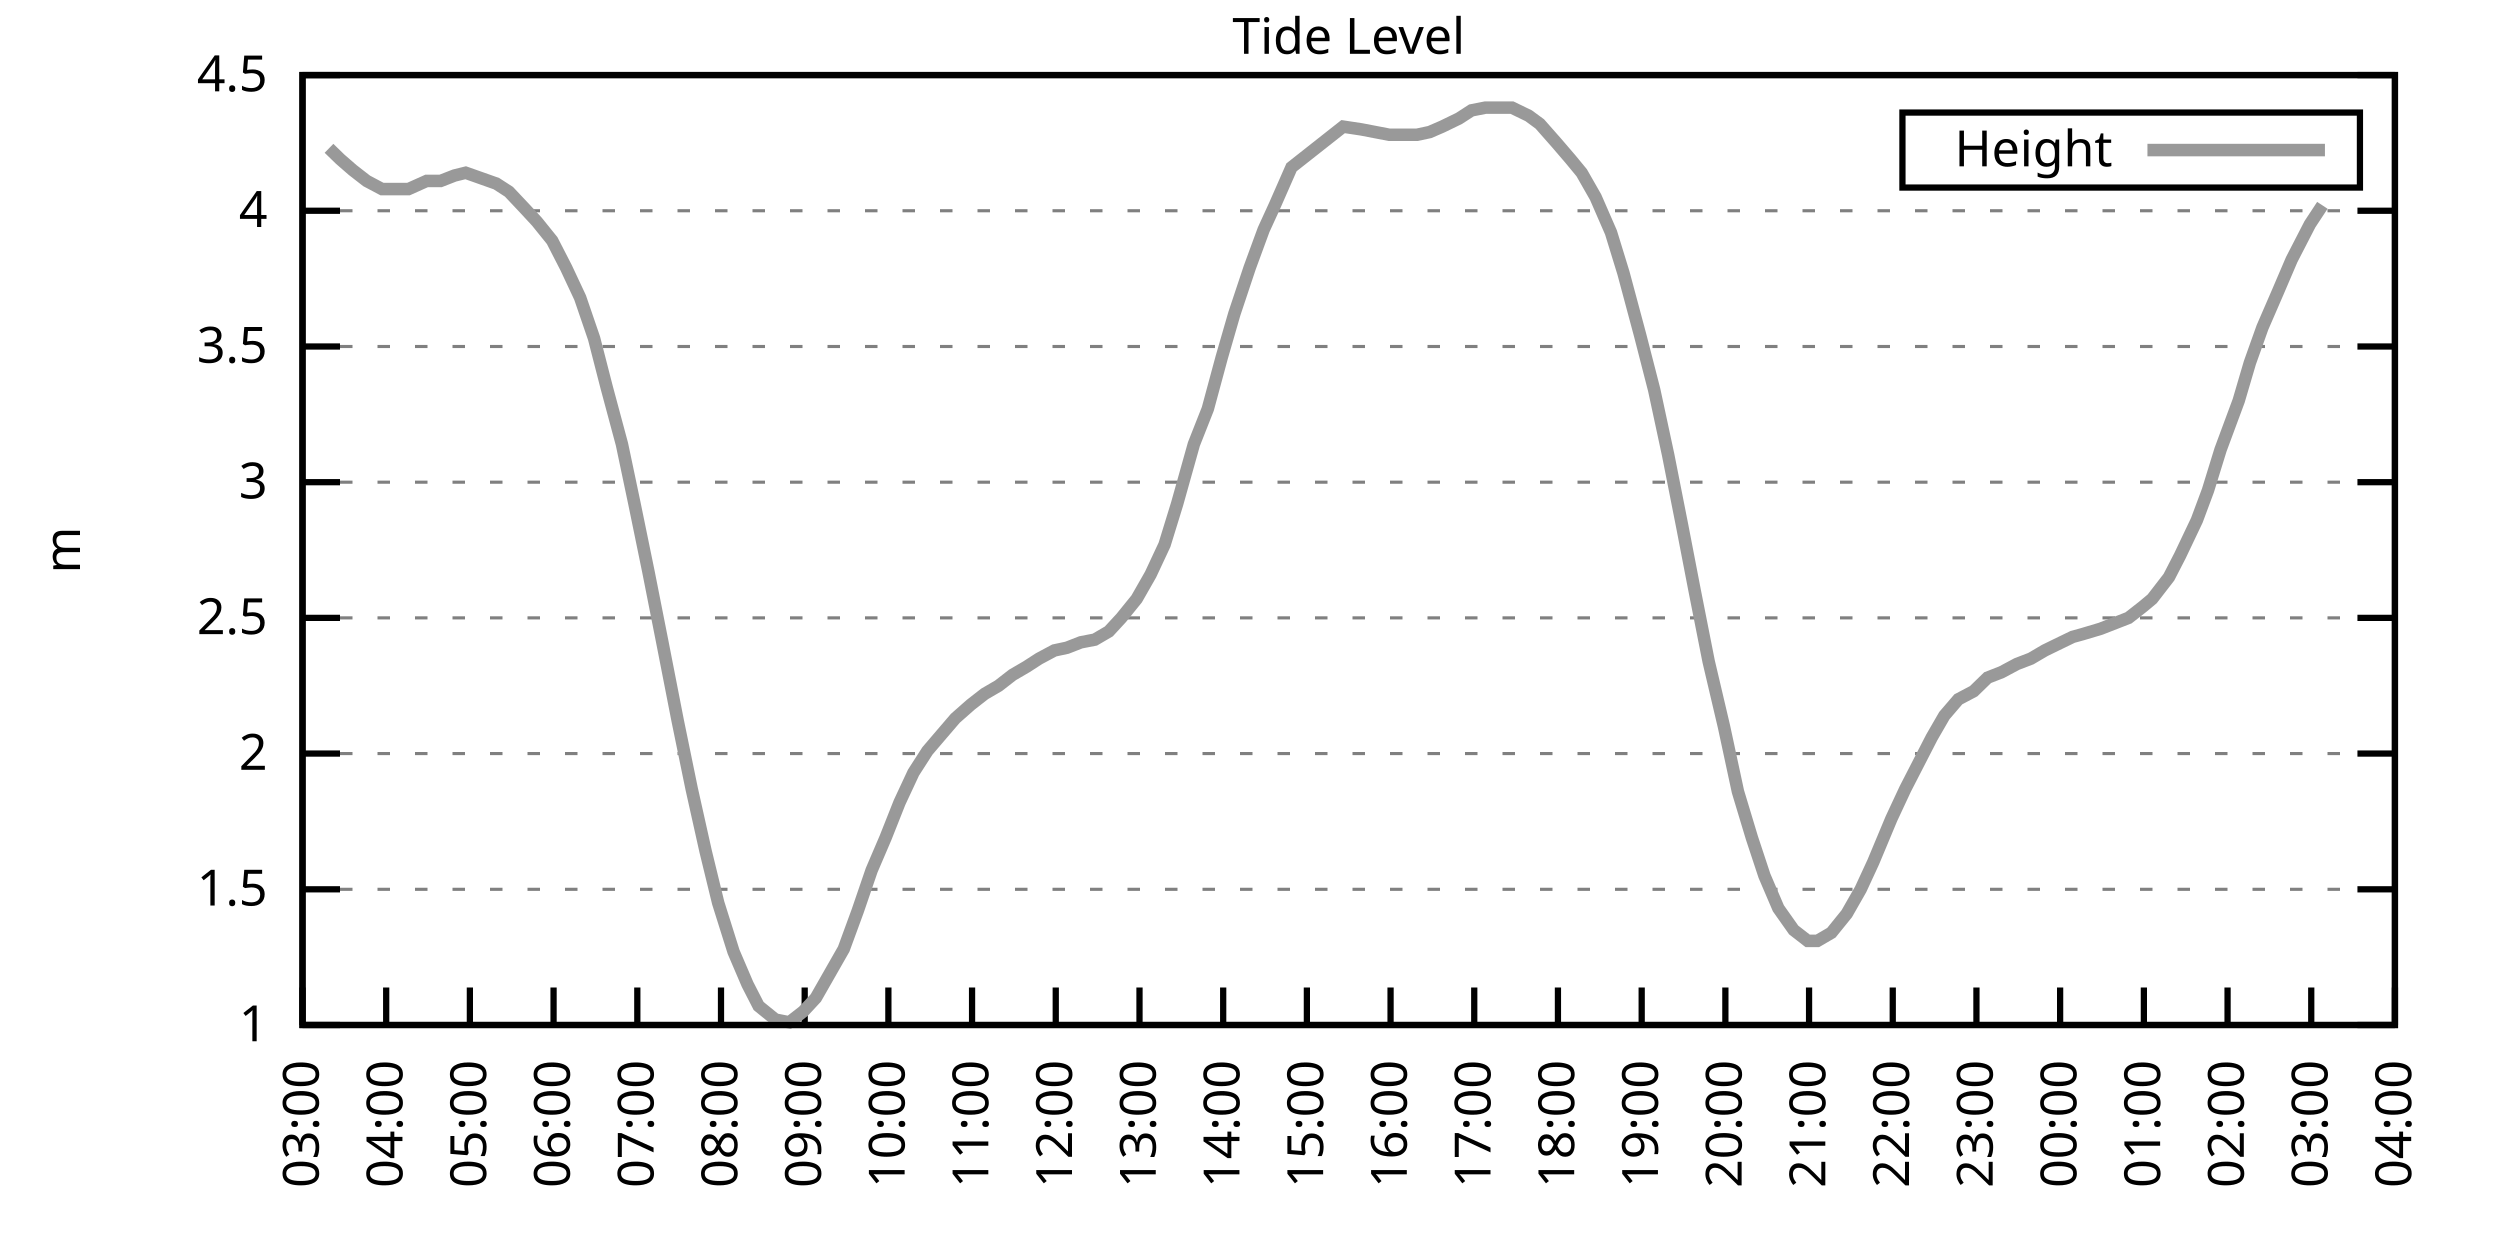
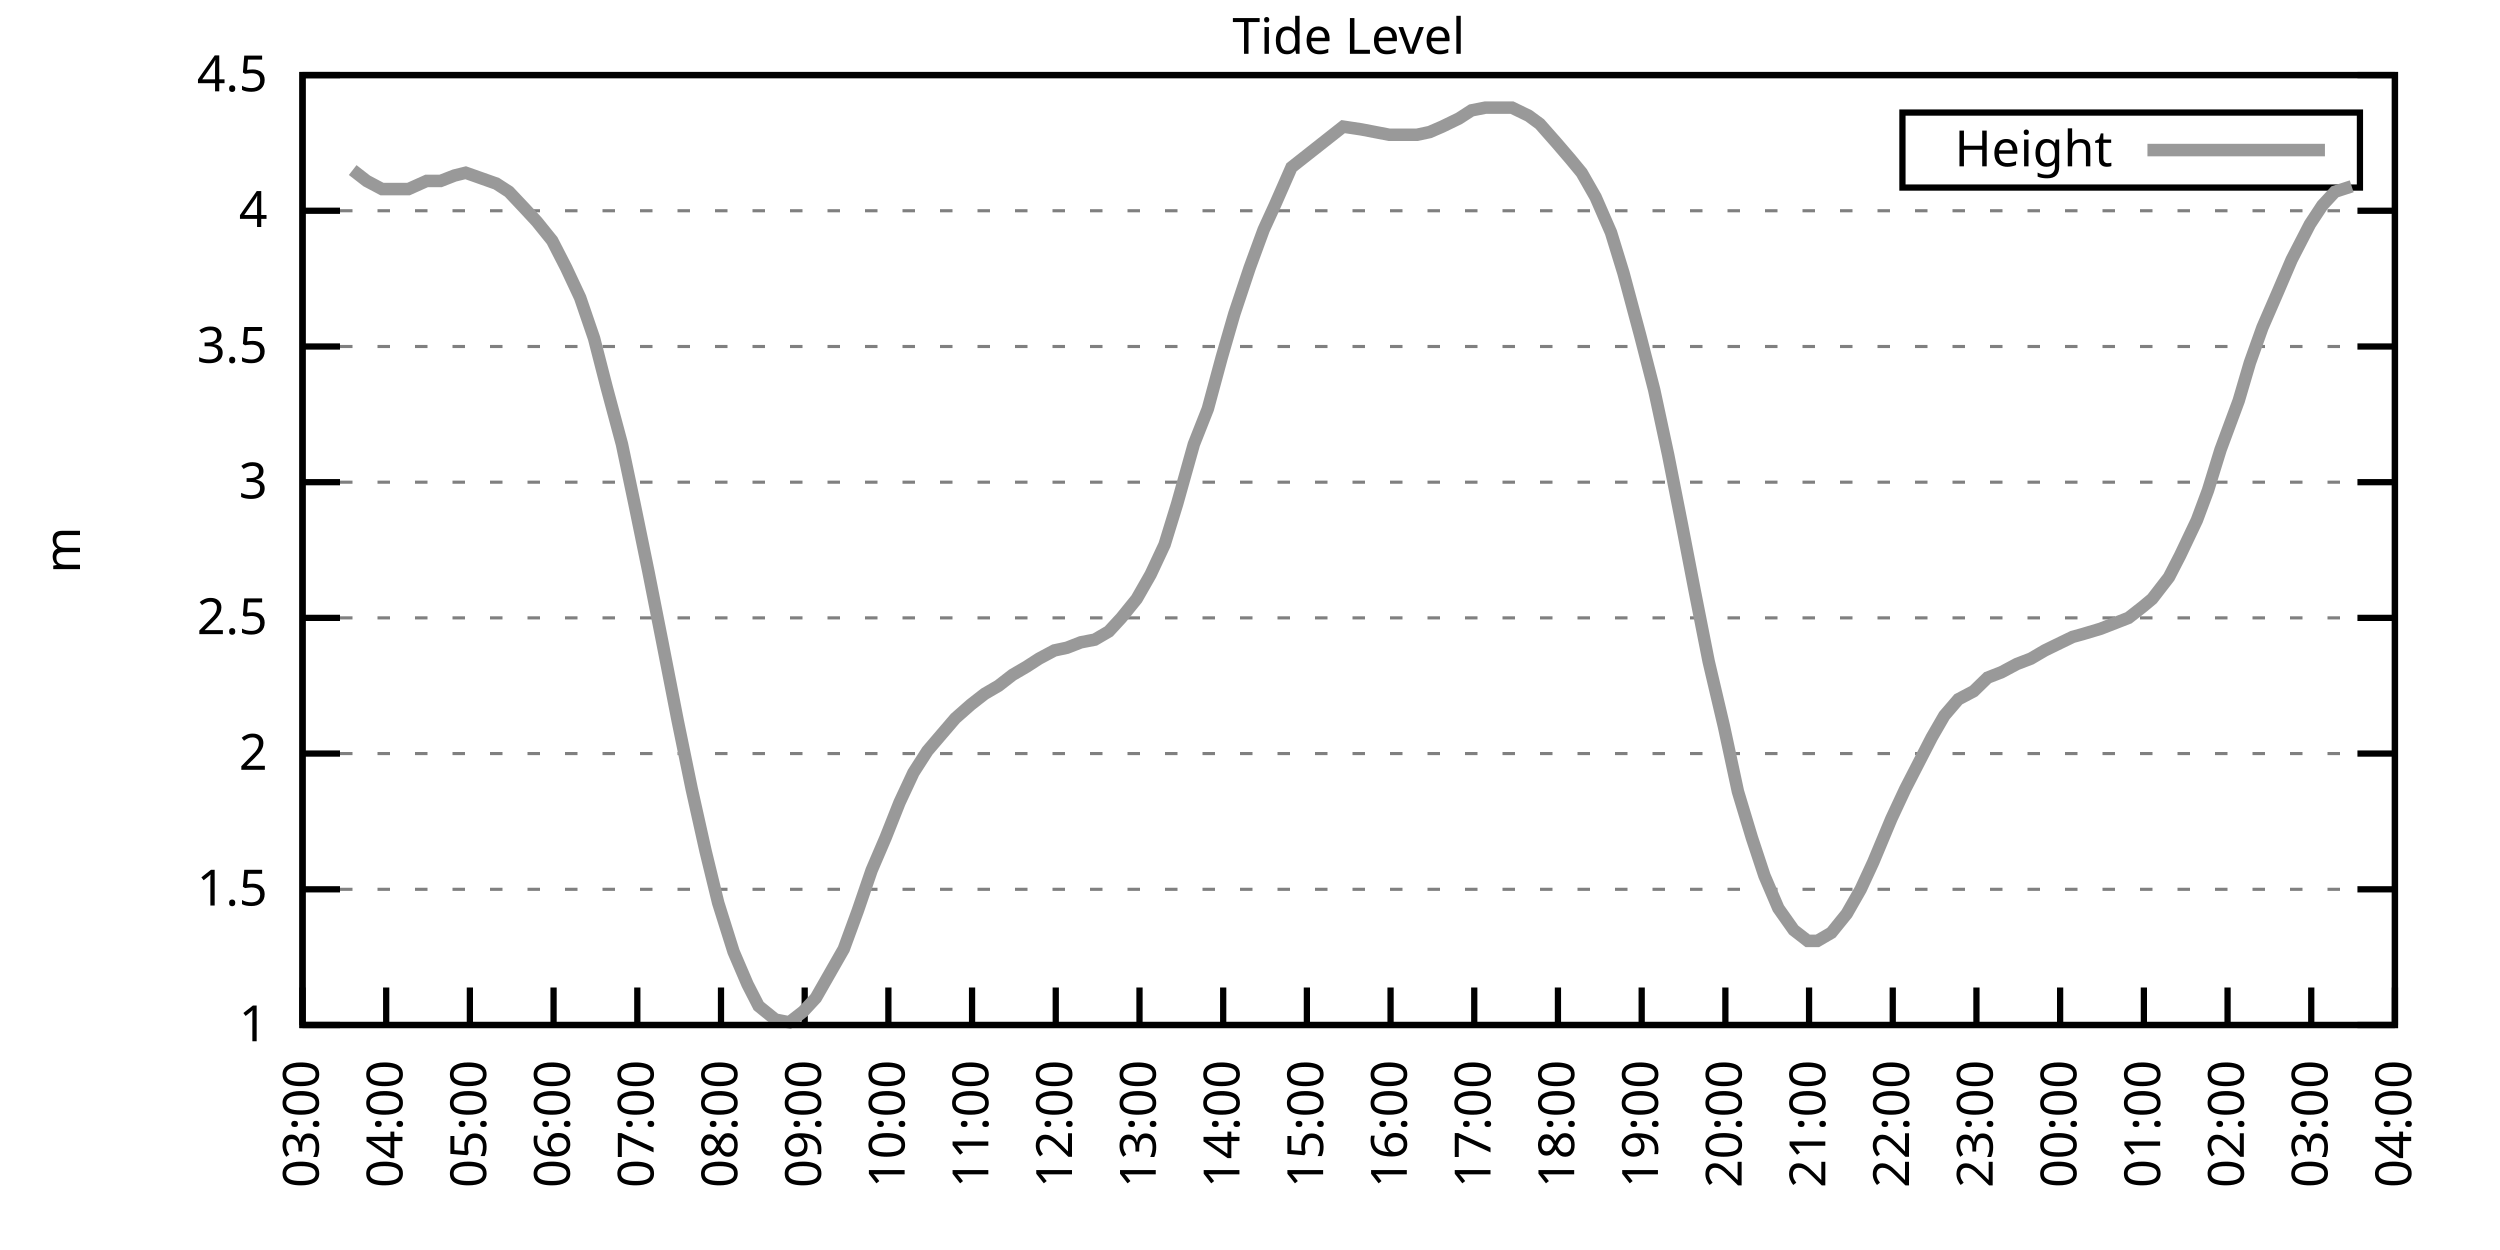
<svg xmlns="http://www.w3.org/2000/svg" xmlns:xlink="http://www.w3.org/1999/xlink" width="400" height="200" viewBox="0 0 400 200">
  <g id="gnuplot_canvas">
    <rect x="0" y="0" width="400" height="200" fill="none" />
    <defs>
      <circle id="gpDot" r="0.5" stroke-width="0.5" stroke="currentColor" />
      <path id="gpPt0" stroke-width="0.333" stroke="currentColor" d="M-1,0 h2 M0,-1 v2" />
      <path id="gpPt1" stroke-width="0.333" stroke="currentColor" d="M-1,-1 L1,1 M1,-1 L-1,1" />
      <path id="gpPt2" stroke-width="0.333" stroke="currentColor" d="M-1,0 L1,0 M0,-1 L0,1 M-1,-1 L1,1 M-1,1 L1,-1" />
      <rect id="gpPt3" stroke-width="0.333" stroke="currentColor" x="-1" y="-1" width="2" height="2" />
      <rect id="gpPt4" stroke-width="0.333" stroke="currentColor" fill="currentColor" x="-1" y="-1" width="2" height="2" />
      <circle id="gpPt5" stroke-width="0.333" stroke="currentColor" cx="0" cy="0" r="1" />
      <use xlink:href="#gpPt5" id="gpPt6" fill="currentColor" stroke="none" />
      <path id="gpPt7" stroke-width="0.333" stroke="currentColor" d="M0,-1.33 L-1.33,0.67 L1.33,0.67 z" />
      <use xlink:href="#gpPt7" id="gpPt8" fill="currentColor" stroke="none" />
      <use xlink:href="#gpPt7" id="gpPt9" stroke="currentColor" transform="rotate(180)" />
      <use xlink:href="#gpPt9" id="gpPt10" fill="currentColor" stroke="none" />
      <use xlink:href="#gpPt3" id="gpPt11" stroke="currentColor" transform="rotate(45)" />
      <use xlink:href="#gpPt11" id="gpPt12" fill="currentColor" stroke="none" />
      <path id="gpPt13" stroke-width="0.333" stroke="currentColor" d="M0,1.330 L1.265,0.411 L0.782,-1.067 L-0.782,-1.076 L-1.265,0.411 z" />
      <use xlink:href="#gpPt13" id="gpPt14" fill="currentColor" stroke="none" />
      <filter id="textbox" filterUnits="objectBoundingBox" x="0" y="0" height="1" width="1">
        <feFlood flood-color="white" flood-opacity="1" result="bgnd" />
        <feComposite in="SourceGraphic" in2="bgnd" operator="atop" />
      </filter>
      <filter id="greybox" filterUnits="objectBoundingBox" x="0" y="0" height="1" width="1">
        <feFlood flood-color="lightgrey" flood-opacity="1" result="grey" />
        <feComposite in="SourceGraphic" in2="grey" operator="atop" />
      </filter>
    </defs>
    <g fill="none" color="white" stroke="currentColor" stroke-width="1.00" stroke-linecap="butt" stroke-linejoin="miter">
</g>
    <g fill="none" color="black" stroke="currentColor" stroke-width="1.00" stroke-linecap="butt" stroke-linejoin="miter">
      <g stroke="none" shape-rendering="crispEdges">
        <polygon fill="rgb(255, 255, 255)" points="48.40,164.00 383.18,164.00 383.18,12.02 48.40,12.02 " />
      </g>
    </g>
    <g fill="none" color="black" stroke="currentColor" stroke-width="1.00" stroke-linecap="butt" stroke-linejoin="miter">
</g>
    <g fill="none" color="black" stroke="black" stroke-width="0.50" stroke-linecap="butt" stroke-linejoin="miter">
</g>
    <g fill="none" color="gray" stroke="currentColor" stroke-width="0.50" stroke-linecap="butt" stroke-linejoin="miter">
      <path stroke="gray" stroke-dasharray="2,4" class="gridline" d="M48.40,164.00 L383.19,164.00  " />
    </g>
    <g fill="none" color="gray" stroke="gray" stroke-width="1.00" stroke-linecap="butt" stroke-linejoin="miter">
</g>
    <g fill="none" color="black" stroke="currentColor" stroke-width="1.00" stroke-linecap="butt" stroke-linejoin="miter">
      <path stroke="black" d="M48.40,164.00 L54.40,164.00 M383.19,164.00 L377.19,164.00  " />
      <g transform="translate(42.80,166.60)" stroke="none" fill="black" font-family="Sans" font-size="8.00" text-anchor="end">
        <text>
          <tspan font-family="Sans"> 1</tspan>
        </text>
      </g>
    </g>
    <g fill="none" color="black" stroke="currentColor" stroke-width="1.00" stroke-linecap="butt" stroke-linejoin="miter">
</g>
    <g fill="none" color="black" stroke="black" stroke-width="0.50" stroke-linecap="butt" stroke-linejoin="miter">
</g>
    <g fill="none" color="gray" stroke="currentColor" stroke-width="0.50" stroke-linecap="butt" stroke-linejoin="miter">
      <path stroke="gray" stroke-dasharray="2,4" class="gridline" d="M48.40,142.29 L383.19,142.29  " />
    </g>
    <g fill="none" color="gray" stroke="gray" stroke-width="1.00" stroke-linecap="butt" stroke-linejoin="miter">
</g>
    <g fill="none" color="black" stroke="currentColor" stroke-width="1.00" stroke-linecap="butt" stroke-linejoin="miter">
      <path stroke="black" d="M48.40,142.29 L54.40,142.29 M383.19,142.29 L377.19,142.29  " />
      <g transform="translate(42.80,144.89)" stroke="none" fill="black" font-family="Sans" font-size="8.00" text-anchor="end">
        <text>
          <tspan font-family="Sans"> 1.5</tspan>
        </text>
      </g>
    </g>
    <g fill="none" color="black" stroke="currentColor" stroke-width="1.00" stroke-linecap="butt" stroke-linejoin="miter">
</g>
    <g fill="none" color="black" stroke="black" stroke-width="0.50" stroke-linecap="butt" stroke-linejoin="miter">
</g>
    <g fill="none" color="gray" stroke="currentColor" stroke-width="0.50" stroke-linecap="butt" stroke-linejoin="miter">
      <path stroke="gray" stroke-dasharray="2,4" class="gridline" d="M48.40,120.57 L383.19,120.57  " />
    </g>
    <g fill="none" color="gray" stroke="gray" stroke-width="1.00" stroke-linecap="butt" stroke-linejoin="miter">
</g>
    <g fill="none" color="black" stroke="currentColor" stroke-width="1.00" stroke-linecap="butt" stroke-linejoin="miter">
      <path stroke="black" d="M48.40,120.57 L54.40,120.57 M383.19,120.57 L377.19,120.57  " />
      <g transform="translate(42.80,123.17)" stroke="none" fill="black" font-family="Sans" font-size="8.00" text-anchor="end">
        <text>
          <tspan font-family="Sans"> 2</tspan>
        </text>
      </g>
    </g>
    <g fill="none" color="black" stroke="currentColor" stroke-width="1.00" stroke-linecap="butt" stroke-linejoin="miter">
</g>
    <g fill="none" color="black" stroke="black" stroke-width="0.50" stroke-linecap="butt" stroke-linejoin="miter">
</g>
    <g fill="none" color="gray" stroke="currentColor" stroke-width="0.50" stroke-linecap="butt" stroke-linejoin="miter">
      <path stroke="gray" stroke-dasharray="2,4" class="gridline" d="M48.40,98.86 L383.19,98.86  " />
    </g>
    <g fill="none" color="gray" stroke="gray" stroke-width="1.00" stroke-linecap="butt" stroke-linejoin="miter">
</g>
    <g fill="none" color="black" stroke="currentColor" stroke-width="1.00" stroke-linecap="butt" stroke-linejoin="miter">
      <path stroke="black" d="M48.40,98.86 L54.40,98.86 M383.19,98.86 L377.19,98.86  " />
      <g transform="translate(42.80,101.46)" stroke="none" fill="black" font-family="Sans" font-size="8.00" text-anchor="end">
        <text>
          <tspan font-family="Sans"> 2.5</tspan>
        </text>
      </g>
    </g>
    <g fill="none" color="black" stroke="currentColor" stroke-width="1.00" stroke-linecap="butt" stroke-linejoin="miter">
</g>
    <g fill="none" color="black" stroke="black" stroke-width="0.50" stroke-linecap="butt" stroke-linejoin="miter">
</g>
    <g fill="none" color="gray" stroke="currentColor" stroke-width="0.50" stroke-linecap="butt" stroke-linejoin="miter">
      <path stroke="gray" stroke-dasharray="2,4" class="gridline" d="M48.40,77.15 L383.19,77.15  " />
    </g>
    <g fill="none" color="gray" stroke="gray" stroke-width="1.00" stroke-linecap="butt" stroke-linejoin="miter">
</g>
    <g fill="none" color="black" stroke="currentColor" stroke-width="1.00" stroke-linecap="butt" stroke-linejoin="miter">
      <path stroke="black" d="M48.40,77.15 L54.40,77.15 M383.19,77.15 L377.19,77.15  " />
      <g transform="translate(42.80,79.75)" stroke="none" fill="black" font-family="Sans" font-size="8.00" text-anchor="end">
        <text>
          <tspan font-family="Sans"> 3</tspan>
        </text>
      </g>
    </g>
    <g fill="none" color="black" stroke="currentColor" stroke-width="1.00" stroke-linecap="butt" stroke-linejoin="miter">
</g>
    <g fill="none" color="black" stroke="black" stroke-width="0.50" stroke-linecap="butt" stroke-linejoin="miter">
</g>
    <g fill="none" color="gray" stroke="currentColor" stroke-width="0.50" stroke-linecap="butt" stroke-linejoin="miter">
      <path stroke="gray" stroke-dasharray="2,4" class="gridline" d="M48.40,55.44 L383.19,55.44  " />
    </g>
    <g fill="none" color="gray" stroke="gray" stroke-width="1.00" stroke-linecap="butt" stroke-linejoin="miter">
</g>
    <g fill="none" color="black" stroke="currentColor" stroke-width="1.00" stroke-linecap="butt" stroke-linejoin="miter">
      <path stroke="black" d="M48.40,55.44 L54.40,55.44 M383.19,55.44 L377.19,55.44  " />
      <g transform="translate(42.80,58.04)" stroke="none" fill="black" font-family="Sans" font-size="8.00" text-anchor="end">
        <text>
          <tspan font-family="Sans"> 3.5</tspan>
        </text>
      </g>
    </g>
    <g fill="none" color="black" stroke="currentColor" stroke-width="1.00" stroke-linecap="butt" stroke-linejoin="miter">
</g>
    <g fill="none" color="black" stroke="black" stroke-width="0.50" stroke-linecap="butt" stroke-linejoin="miter">
</g>
    <g fill="none" color="gray" stroke="currentColor" stroke-width="0.50" stroke-linecap="butt" stroke-linejoin="miter">
      <path stroke="gray" stroke-dasharray="2,4" class="gridline" d="M48.40,33.72 L383.19,33.72  " />
    </g>
    <g fill="none" color="gray" stroke="gray" stroke-width="1.00" stroke-linecap="butt" stroke-linejoin="miter">
</g>
    <g fill="none" color="black" stroke="currentColor" stroke-width="1.00" stroke-linecap="butt" stroke-linejoin="miter">
      <path stroke="black" d="M48.40,33.72 L54.40,33.72 M383.19,33.72 L377.19,33.72  " />
      <g transform="translate(42.80,36.32)" stroke="none" fill="black" font-family="Sans" font-size="8.00" text-anchor="end">
        <text>
          <tspan font-family="Sans"> 4</tspan>
        </text>
      </g>
    </g>
    <g fill="none" color="black" stroke="currentColor" stroke-width="1.00" stroke-linecap="butt" stroke-linejoin="miter">
</g>
    <g fill="none" color="black" stroke="black" stroke-width="0.50" stroke-linecap="butt" stroke-linejoin="miter">
</g>
    <g fill="none" color="gray" stroke="currentColor" stroke-width="0.50" stroke-linecap="butt" stroke-linejoin="miter">
      <path stroke="gray" stroke-dasharray="2,4" class="gridline" d="M48.40,12.01 L383.19,12.01  " />
    </g>
    <g fill="none" color="gray" stroke="gray" stroke-width="1.00" stroke-linecap="butt" stroke-linejoin="miter">
</g>
    <g fill="none" color="black" stroke="currentColor" stroke-width="1.00" stroke-linecap="butt" stroke-linejoin="miter">
      <path stroke="black" d="M48.40,12.01 L54.40,12.01 M383.19,12.01 L377.19,12.01  " />
      <g transform="translate(42.80,14.61)" stroke="none" fill="black" font-family="Sans" font-size="8.00" text-anchor="end">
        <text>
          <tspan font-family="Sans"> 4.5</tspan>
        </text>
      </g>
    </g>
    <g fill="none" color="black" stroke="currentColor" stroke-width="1.00" stroke-linecap="butt" stroke-linejoin="miter">
      <path stroke="black" d="M48.40,164.00 L48.40,158.00  " />
      <g transform="translate(51.00,169.60) rotate(270.00)" stroke="none" fill="black" font-family="Sans" font-size="8.00" text-anchor="end">
        <text>
          <tspan font-family="Sans">03:00</tspan>
        </text>
      </g>
    </g>
    <g fill="none" color="black" stroke="currentColor" stroke-width="1.00" stroke-linecap="butt" stroke-linejoin="miter">
      <path stroke="black" d="M61.79,164.00 L61.79,158.00  " />
      <g transform="translate(64.39,169.60) rotate(270.00)" stroke="none" fill="black" font-family="Sans" font-size="8.00" text-anchor="end">
        <text>
          <tspan font-family="Sans">04:00</tspan>
        </text>
      </g>
    </g>
    <g fill="none" color="black" stroke="currentColor" stroke-width="1.00" stroke-linecap="butt" stroke-linejoin="miter">
      <path stroke="black" d="M75.18,164.00 L75.18,158.00  " />
      <g transform="translate(77.78,169.60) rotate(270.00)" stroke="none" fill="black" font-family="Sans" font-size="8.00" text-anchor="end">
        <text>
          <tspan font-family="Sans">05:00</tspan>
        </text>
      </g>
    </g>
    <g fill="none" color="black" stroke="currentColor" stroke-width="1.00" stroke-linecap="butt" stroke-linejoin="miter">
      <path stroke="black" d="M88.57,164.00 L88.57,158.00  " />
      <g transform="translate(91.17,169.60) rotate(270.00)" stroke="none" fill="black" font-family="Sans" font-size="8.00" text-anchor="end">
        <text>
          <tspan font-family="Sans">06:00</tspan>
        </text>
      </g>
    </g>
    <g fill="none" color="black" stroke="currentColor" stroke-width="1.00" stroke-linecap="butt" stroke-linejoin="miter">
      <path stroke="black" d="M101.97,164.00 L101.97,158.00  " />
      <g transform="translate(104.57,169.60) rotate(270.00)" stroke="none" fill="black" font-family="Sans" font-size="8.00" text-anchor="end">
        <text>
          <tspan font-family="Sans">07:00</tspan>
        </text>
      </g>
    </g>
    <g fill="none" color="black" stroke="currentColor" stroke-width="1.00" stroke-linecap="butt" stroke-linejoin="miter">
      <path stroke="black" d="M115.36,164.00 L115.36,158.00  " />
      <g transform="translate(117.96,169.60) rotate(270.00)" stroke="none" fill="black" font-family="Sans" font-size="8.00" text-anchor="end">
        <text>
          <tspan font-family="Sans">08:00</tspan>
        </text>
      </g>
    </g>
    <g fill="none" color="black" stroke="currentColor" stroke-width="1.00" stroke-linecap="butt" stroke-linejoin="miter">
      <path stroke="black" d="M128.75,164.00 L128.75,158.00  " />
      <g transform="translate(131.35,169.60) rotate(270.00)" stroke="none" fill="black" font-family="Sans" font-size="8.00" text-anchor="end">
        <text>
          <tspan font-family="Sans">09:00</tspan>
        </text>
      </g>
    </g>
    <g fill="none" color="black" stroke="currentColor" stroke-width="1.00" stroke-linecap="butt" stroke-linejoin="miter">
      <path stroke="black" d="M142.14,164.00 L142.14,158.00  " />
      <g transform="translate(144.74,169.60) rotate(270.00)" stroke="none" fill="black" font-family="Sans" font-size="8.00" text-anchor="end">
        <text>
          <tspan font-family="Sans">10:00</tspan>
        </text>
      </g>
    </g>
    <g fill="none" color="black" stroke="currentColor" stroke-width="1.00" stroke-linecap="butt" stroke-linejoin="miter">
      <path stroke="black" d="M155.53,164.00 L155.53,158.00  " />
      <g transform="translate(158.13,169.60) rotate(270.00)" stroke="none" fill="black" font-family="Sans" font-size="8.00" text-anchor="end">
        <text>
          <tspan font-family="Sans">11:00</tspan>
        </text>
      </g>
    </g>
    <g fill="none" color="black" stroke="currentColor" stroke-width="1.00" stroke-linecap="butt" stroke-linejoin="miter">
      <path stroke="black" d="M168.92,164.00 L168.92,158.00  " />
      <g transform="translate(171.52,169.60) rotate(270.00)" stroke="none" fill="black" font-family="Sans" font-size="8.00" text-anchor="end">
        <text>
          <tspan font-family="Sans">12:00</tspan>
        </text>
      </g>
    </g>
    <g fill="none" color="black" stroke="currentColor" stroke-width="1.00" stroke-linecap="butt" stroke-linejoin="miter">
      <path stroke="black" d="M182.32,164.00 L182.32,158.00  " />
      <g transform="translate(184.92,169.60) rotate(270.00)" stroke="none" fill="black" font-family="Sans" font-size="8.00" text-anchor="end">
        <text>
          <tspan font-family="Sans">13:00</tspan>
        </text>
      </g>
    </g>
    <g fill="none" color="black" stroke="currentColor" stroke-width="1.00" stroke-linecap="butt" stroke-linejoin="miter">
      <path stroke="black" d="M195.71,164.00 L195.71,158.00  " />
      <g transform="translate(198.31,169.60) rotate(270.00)" stroke="none" fill="black" font-family="Sans" font-size="8.00" text-anchor="end">
        <text>
          <tspan font-family="Sans">14:00</tspan>
        </text>
      </g>
    </g>
    <g fill="none" color="black" stroke="currentColor" stroke-width="1.00" stroke-linecap="butt" stroke-linejoin="miter">
      <path stroke="black" d="M209.10,164.00 L209.10,158.00  " />
      <g transform="translate(211.70,169.60) rotate(270.00)" stroke="none" fill="black" font-family="Sans" font-size="8.00" text-anchor="end">
        <text>
          <tspan font-family="Sans">15:00</tspan>
        </text>
      </g>
    </g>
    <g fill="none" color="black" stroke="currentColor" stroke-width="1.00" stroke-linecap="butt" stroke-linejoin="miter">
      <path stroke="black" d="M222.49,164.00 L222.49,158.00  " />
      <g transform="translate(225.09,169.60) rotate(270.00)" stroke="none" fill="black" font-family="Sans" font-size="8.00" text-anchor="end">
        <text>
          <tspan font-family="Sans">16:00</tspan>
        </text>
      </g>
    </g>
    <g fill="none" color="black" stroke="currentColor" stroke-width="1.00" stroke-linecap="butt" stroke-linejoin="miter">
      <path stroke="black" d="M235.88,164.00 L235.88,158.00  " />
      <g transform="translate(238.48,169.60) rotate(270.00)" stroke="none" fill="black" font-family="Sans" font-size="8.00" text-anchor="end">
        <text>
          <tspan font-family="Sans">17:00</tspan>
        </text>
      </g>
    </g>
    <g fill="none" color="black" stroke="currentColor" stroke-width="1.00" stroke-linecap="butt" stroke-linejoin="miter">
      <path stroke="black" d="M249.27,164.00 L249.27,158.00  " />
      <g transform="translate(251.87,169.60) rotate(270.00)" stroke="none" fill="black" font-family="Sans" font-size="8.00" text-anchor="end">
        <text>
          <tspan font-family="Sans">18:00</tspan>
        </text>
      </g>
    </g>
    <g fill="none" color="black" stroke="currentColor" stroke-width="1.00" stroke-linecap="butt" stroke-linejoin="miter">
      <path stroke="black" d="M262.67,164.00 L262.67,158.00  " />
      <g transform="translate(265.27,169.60) rotate(270.00)" stroke="none" fill="black" font-family="Sans" font-size="8.00" text-anchor="end">
        <text>
          <tspan font-family="Sans">19:00</tspan>
        </text>
      </g>
    </g>
    <g fill="none" color="black" stroke="currentColor" stroke-width="1.00" stroke-linecap="butt" stroke-linejoin="miter">
      <path stroke="black" d="M276.06,164.00 L276.06,158.00  " />
      <g transform="translate(278.66,169.60) rotate(270.00)" stroke="none" fill="black" font-family="Sans" font-size="8.00" text-anchor="end">
        <text>
          <tspan font-family="Sans">20:00</tspan>
        </text>
      </g>
    </g>
    <g fill="none" color="black" stroke="currentColor" stroke-width="1.00" stroke-linecap="butt" stroke-linejoin="miter">
      <path stroke="black" d="M289.45,164.00 L289.45,158.00  " />
      <g transform="translate(292.05,169.60) rotate(270.00)" stroke="none" fill="black" font-family="Sans" font-size="8.00" text-anchor="end">
        <text>
          <tspan font-family="Sans">21:00</tspan>
        </text>
      </g>
    </g>
    <g fill="none" color="black" stroke="currentColor" stroke-width="1.00" stroke-linecap="butt" stroke-linejoin="miter">
      <path stroke="black" d="M302.84,164.00 L302.84,158.00  " />
      <g transform="translate(305.44,169.60) rotate(270.00)" stroke="none" fill="black" font-family="Sans" font-size="8.00" text-anchor="end">
        <text>
          <tspan font-family="Sans">22:00</tspan>
        </text>
      </g>
    </g>
    <g fill="none" color="black" stroke="currentColor" stroke-width="1.00" stroke-linecap="butt" stroke-linejoin="miter">
      <path stroke="black" d="M316.23,164.00 L316.23,158.00  " />
      <g transform="translate(318.83,169.60) rotate(270.00)" stroke="none" fill="black" font-family="Sans" font-size="8.00" text-anchor="end">
        <text>
          <tspan font-family="Sans">23:00</tspan>
        </text>
      </g>
    </g>
    <g fill="none" color="black" stroke="currentColor" stroke-width="1.00" stroke-linecap="butt" stroke-linejoin="miter">
      <path stroke="black" d="M329.62,164.00 L329.62,158.00  " />
      <g transform="translate(332.22,169.60) rotate(270.00)" stroke="none" fill="black" font-family="Sans" font-size="8.00" text-anchor="end">
        <text>
          <tspan font-family="Sans">00:00</tspan>
        </text>
      </g>
    </g>
    <g fill="none" color="black" stroke="currentColor" stroke-width="1.00" stroke-linecap="butt" stroke-linejoin="miter">
      <path stroke="black" d="M343.02,164.00 L343.02,158.00  " />
      <g transform="translate(345.62,169.60) rotate(270.00)" stroke="none" fill="black" font-family="Sans" font-size="8.00" text-anchor="end">
        <text>
          <tspan font-family="Sans">01:00</tspan>
        </text>
      </g>
    </g>
    <g fill="none" color="black" stroke="currentColor" stroke-width="1.00" stroke-linecap="butt" stroke-linejoin="miter">
      <path stroke="black" d="M356.41,164.00 L356.41,158.00  " />
      <g transform="translate(359.01,169.60) rotate(270.00)" stroke="none" fill="black" font-family="Sans" font-size="8.00" text-anchor="end">
        <text>
          <tspan font-family="Sans">02:00</tspan>
        </text>
      </g>
    </g>
    <g fill="none" color="black" stroke="currentColor" stroke-width="1.00" stroke-linecap="butt" stroke-linejoin="miter">
      <path stroke="black" d="M369.80,164.00 L369.80,158.00  " />
      <g transform="translate(372.40,169.60) rotate(270.00)" stroke="none" fill="black" font-family="Sans" font-size="8.00" text-anchor="end">
        <text>
          <tspan font-family="Sans">03:00</tspan>
        </text>
      </g>
    </g>
    <g fill="none" color="black" stroke="currentColor" stroke-width="1.00" stroke-linecap="butt" stroke-linejoin="miter">
      <path stroke="black" d="M383.19,164.00 L383.19,158.00  " />
      <g transform="translate(385.79,169.60) rotate(270.00)" stroke="none" fill="black" font-family="Sans" font-size="8.00" text-anchor="end">
        <text>
          <tspan font-family="Sans">04:00</tspan>
        </text>
      </g>
    </g>
    <g fill="none" color="black" stroke="currentColor" stroke-width="1.00" stroke-linecap="butt" stroke-linejoin="miter">
</g>
    <g fill="none" color="black" stroke="currentColor" stroke-width="1.00" stroke-linecap="butt" stroke-linejoin="miter">
      <path stroke="black" d="M48.40,12.01 L48.40,164.00 L383.19,164.00 L383.19,12.01 L48.40,12.01 Z  " />
    </g>
    <g fill="none" color="black" stroke="currentColor" stroke-width="1.00" stroke-linecap="butt" stroke-linejoin="miter">
</g>
    <g fill="none" color="black" stroke="currentColor" stroke-width="1.00" stroke-linecap="butt" stroke-linejoin="miter">
      <path stroke="black" d="M304.39,30.01 L304.39,18.01 L377.59,18.01 L377.59,30.01 L304.39,30.01 Z  " />
    </g>
    <g id="Tide_level_plot_1">
      <g fill="none" color="white" stroke="black" stroke-width="2.00" stroke-linecap="butt" stroke-linejoin="miter">
</g>
      <g fill="none" color="black" stroke="currentColor" stroke-width="2.00" stroke-linecap="butt" stroke-linejoin="miter">
        <g transform="translate(337.99,26.61)" stroke="none" fill="black" font-family="Sans" font-size="8.00" text-anchor="end">
          <text>
            <tspan font-family="Sans">Height</tspan>
          </text>
        </g>
      </g>
      <g fill="none" color="black" stroke="currentColor" stroke-width="2.00" stroke-linecap="butt" stroke-linejoin="miter">
-         <path stroke="rgb(153, 153, 153)" d="M343.59,24.01 L371.99,24.01 M52.64,23.73 L54.43,25.47 L56.43,27.21 L58.67,28.95 L61.12,30.25 L63.35,30.25   L65.36,30.25 L68.26,28.95 L70.50,28.95 L72.73,28.08 L74.51,27.64 L76.97,28.51 L79.42,29.38 L81.43,30.68   L83.89,33.29 L85.90,35.46 L88.35,38.50 L90.58,42.84 L92.82,47.62 L95.05,54.13 L97.06,61.95 L99.51,71.07   L101.52,80.62 L103.75,91.48 L105.98,102.77 L108.44,115.36 L110.67,126.22 L112.90,136.21 L114.91,144.46 L117.37,152.28   L119.60,157.49 L121.38,160.96 L124.06,163.13 L126.29,163.57 L128.53,161.83 L130.54,159.66 L132.77,155.75 L135.00,151.84   L137.23,145.76 L139.46,139.25 L141.69,134.04 L143.93,128.39 L146.16,123.61 L148.39,120.14 L150.62,117.53 L152.85,114.93   L155.31,112.76 L157.54,111.02 L159.77,109.72 L162.01,107.98 L164.24,106.68 L166.25,105.38 L168.70,104.07 L170.71,103.64   L172.94,102.77 L175.17,102.34 L177.41,101.03 L179.41,98.86 L181.87,95.82 L184.10,91.91 L186.33,87.14 L188.34,80.62   L191.02,71.07 L193.25,65.42 L195.48,57.17 L197.49,50.22 L199.95,42.84 L202.18,36.76 L203.97,32.85 L206.64,26.77   L214.90,20.26 L217.80,20.70 L220.04,21.13 L222.27,21.56 L224.50,21.56 L226.73,21.56 L228.74,21.13 L230.75,20.26   L233.43,18.96 L235.44,17.66 L237.67,17.22 L239.90,17.22 L241.91,17.22 L244.59,18.52 L246.37,19.83 L249.05,22.87   L251.28,25.47 L253.07,27.64 L255.30,31.55 L257.76,37.20 L259.76,43.71 L262.44,53.70 L264.67,62.38 L266.91,72.81   L269.14,84.10 L271.15,94.52 L273.38,105.81 L275.83,116.23 L278.07,126.65 L280.30,134.04 L282.31,140.12 L284.54,145.33   L286.99,148.80 L289.23,150.54 L290.79,150.54 L293.02,149.24 L295.48,146.20 L297.71,142.29 L299.72,137.94 L302.62,131.00   L304.85,126.22 L307.08,121.88 L309.09,117.97 L311.10,114.49 L313.33,111.89 L315.79,110.59 L318.02,108.42 L320.25,107.55   L322.70,106.24 L324.94,105.38 L327.17,104.07 L328.95,103.20 L331.63,101.90 L333.19,101.47 L336.10,100.60 L338.33,99.73   L340.56,98.86 L342.79,97.12 L344.35,95.82 L347.03,92.35 L348.82,88.87 L351.50,83.23 L353.28,78.45 L355.29,71.94   L358.19,64.12 L359.98,58.04 L361.99,52.40 L364.44,46.75 L366.67,41.54 L369.58,35.89 L371.58,32.85  " />
+         <path stroke="rgb(153, 153, 153)" d="M343.59,24.01 L371.99,24.01 M56.43,27.21 L58.67,28.95 L61.12,30.25 L63.35,30.25 L65.36,30.25 L68.26,28.95   L70.50,28.95 L72.73,28.08 L74.51,27.64 L76.97,28.51 L79.42,29.38 L81.43,30.68 L83.89,33.29 L85.90,35.46   L88.35,38.50 L90.58,42.84 L92.82,47.62 L95.05,54.13 L97.06,61.95 L99.51,71.07 L101.52,80.62 L103.75,91.48   L105.98,102.77 L108.44,115.36 L110.67,126.22 L112.90,136.21 L114.91,144.46 L117.37,152.28 L119.60,157.49 L121.38,160.96   L124.06,163.13 L126.29,163.57 L128.53,161.83 L130.54,159.66 L132.77,155.75 L135.00,151.84 L137.23,145.76 L139.46,139.25   L141.69,134.04 L143.93,128.39 L146.16,123.61 L148.39,120.14 L150.62,117.53 L152.85,114.93 L155.31,112.76 L157.54,111.02   L159.77,109.72 L162.01,107.98 L164.24,106.68 L166.25,105.38 L168.70,104.07 L170.71,103.64 L172.94,102.77 L175.17,102.34   L177.41,101.03 L179.41,98.86 L181.87,95.82 L184.10,91.91 L186.33,87.14 L188.34,80.62 L191.02,71.07 L193.25,65.42   L195.48,57.17 L197.49,50.22 L199.95,42.84 L202.18,36.76 L203.97,32.85 L206.64,26.77 L214.90,20.26 L217.80,20.70   L220.04,21.13 L222.27,21.56 L224.50,21.56 L226.73,21.56 L228.74,21.13 L230.75,20.26 L233.43,18.96 L235.44,17.66   L237.67,17.22 L239.90,17.22 L241.91,17.22 L244.59,18.52 L246.37,19.83 L249.05,22.87 L251.28,25.47 L253.07,27.64   L255.30,31.55 L257.76,37.20 L259.76,43.71 L262.44,53.70 L264.67,62.38 L266.91,72.81 L269.14,84.10 L271.15,94.52   L273.38,105.81 L275.83,116.23 L278.07,126.65 L280.30,134.04 L282.31,140.12 L284.54,145.33 L286.99,148.80 L289.23,150.54   L290.79,150.54 L293.02,149.24 L295.48,146.20 L297.71,142.29 L299.72,137.94 L302.62,131.00 L304.85,126.22 L307.08,121.88   L309.09,117.97 L311.10,114.49 L313.33,111.89 L315.79,110.59 L318.02,108.42 L320.25,107.55 L322.70,106.24 L324.94,105.38   L327.17,104.07 L328.95,103.20 L331.63,101.90 L333.19,101.47 L336.10,100.60 L338.33,99.73 L340.56,98.86 L342.79,97.12   L344.35,95.82 L347.03,92.35 L348.82,88.87 L351.50,83.23 L353.28,78.45 L355.29,71.94 L358.19,64.12 L359.98,58.04   L361.99,52.40 L364.44,46.75 L366.67,41.54 L369.58,35.89 L371.58,32.85 L373.59,30.68 L376.27,29.81  " />
      </g>
    </g>
    <g fill="none" color="black" stroke="currentColor" stroke-width="2.00" stroke-linecap="butt" stroke-linejoin="miter">
</g>
    <g fill="none" color="black" stroke="black" stroke-width="1.00" stroke-linecap="butt" stroke-linejoin="miter">
</g>
    <g fill="none" color="black" stroke="currentColor" stroke-width="1.00" stroke-linecap="butt" stroke-linejoin="miter">
      <path stroke="black" d="M48.40,12.01 L48.40,164.00 L383.19,164.00 L383.19,12.01 L48.40,12.01 Z  " />
      <g transform="translate(12.80,88.01) rotate(270.00)" stroke="none" fill="black" font-family="Sans" font-size="8.00" text-anchor="middle">
        <text>
          <tspan font-family="Sans">m</tspan>
        </text>
      </g>
    </g>
    <g fill="none" color="black" stroke="currentColor" stroke-width="1.00" stroke-linecap="butt" stroke-linejoin="miter">
</g>
    <g fill="none" color="black" stroke="currentColor" stroke-width="1.00" stroke-linecap="butt" stroke-linejoin="miter">
      <g transform="translate(215.79,8.61)" stroke="none" fill="black" font-family="Sans" font-size="8.00" text-anchor="middle">
        <text>
          <tspan font-family="Sans">Tide Level</tspan>
        </text>
      </g>
    </g>
    <g fill="none" color="black" stroke="currentColor" stroke-width="1.00" stroke-linecap="butt" stroke-linejoin="miter">
</g>
  </g>
</svg>
